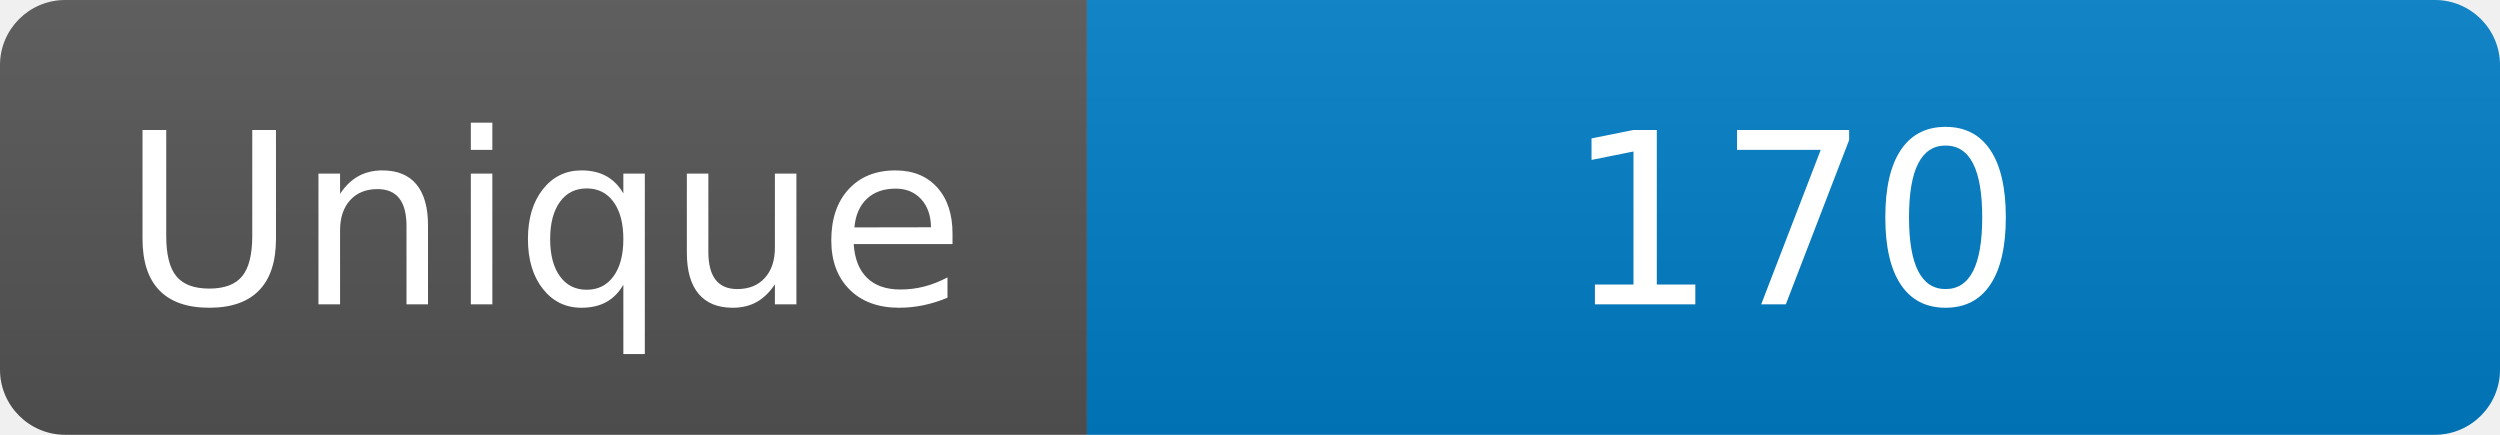
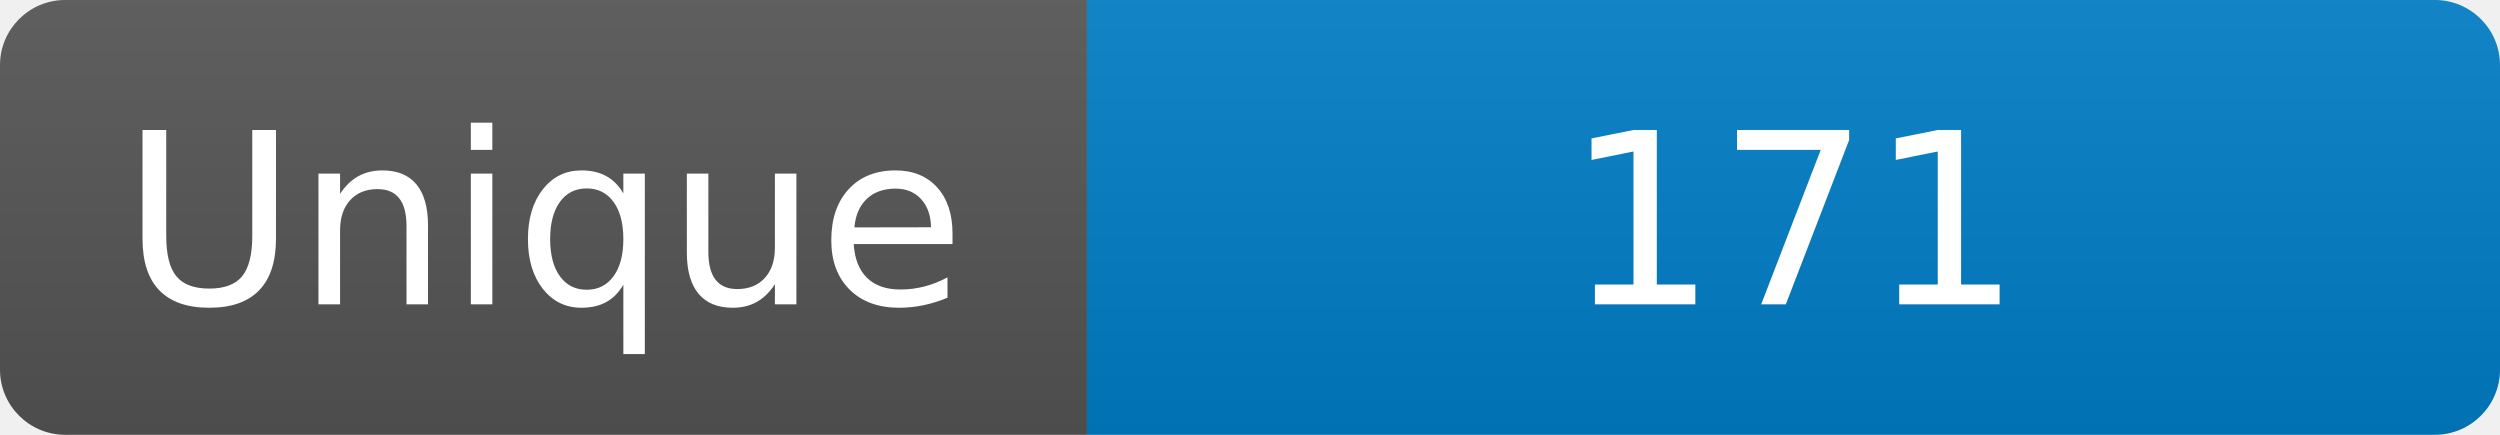
<svg xmlns="http://www.w3.org/2000/svg" width="115" height="20" role="img" aria-label="Maintained?: yes">
  <linearGradient id="s" x2="0" y2="100%">
    <stop offset="0" stop-color="#bbb" stop-opacity=".1" />
    <stop offset="1" stop-opacity=".1" />
  </linearGradient>
  <clipPath id="r">
    <rect width="115" height="20" rx="3" fill="#fff" />
  </clipPath>
  <g clip-path="url(#r)">
    <rect width="50" height="20" fill="#555" />
    <rect x="50" width="160" height="20" fill="#007ec6" />
    <rect width="115" height="20" fill="url(#s)" />
  </g>
  <g fill="#fff" text-anchor="middle" font-family="Verdana,Geneva,DejaVu Sans,sans-serif" font-size="110">
    <text x="250" y="140" transform="scale(.1)" fill="#fff">Unique</text>
-     <text x="825" y="140" transform="scale(.1)" fill="#fff">170</text>
+     <text x="825" y="140" transform="scale(.1)" fill="#fff">171</text>
  </g>
</svg>
